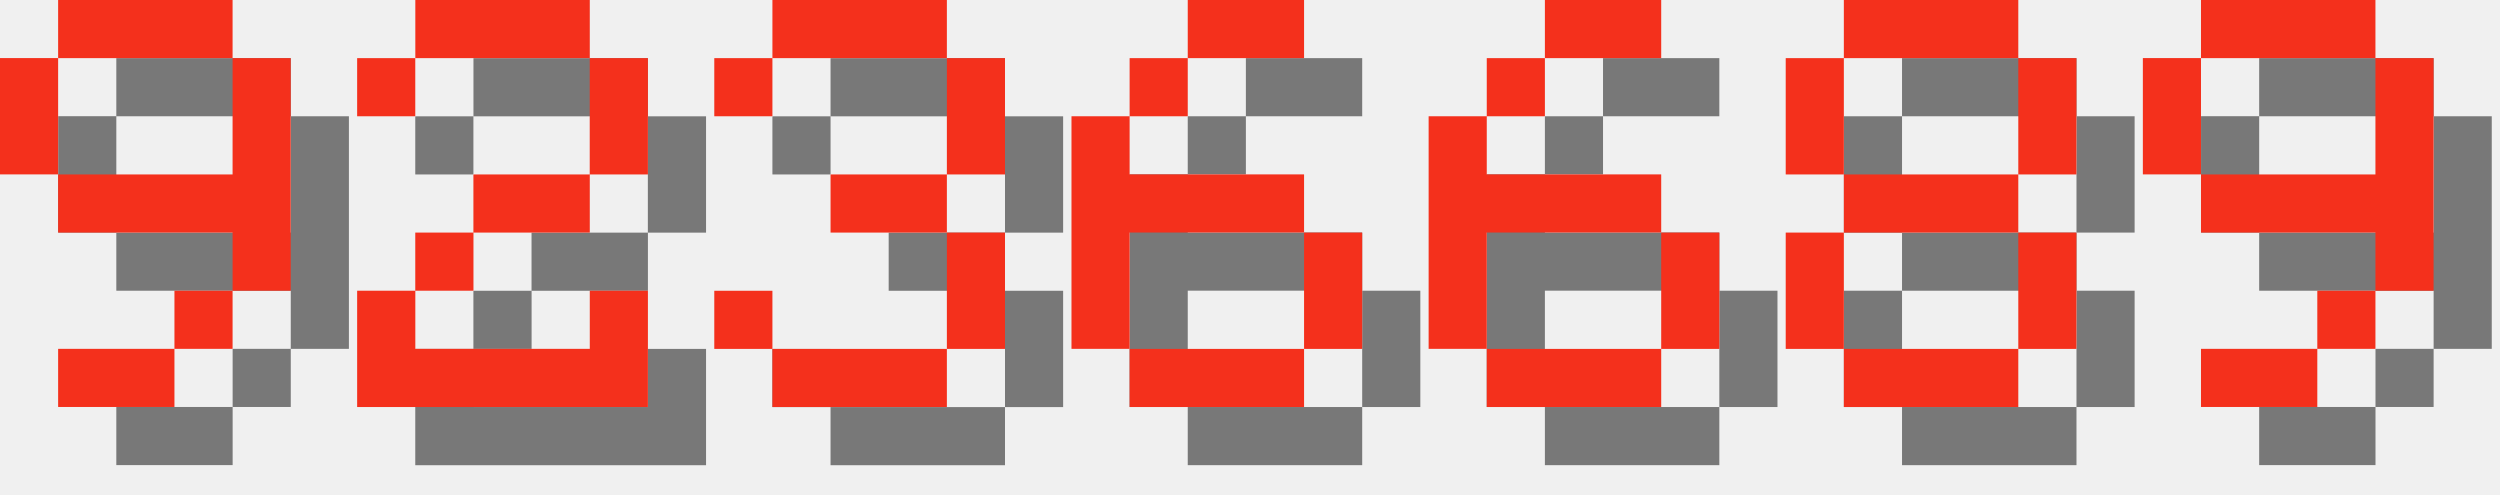
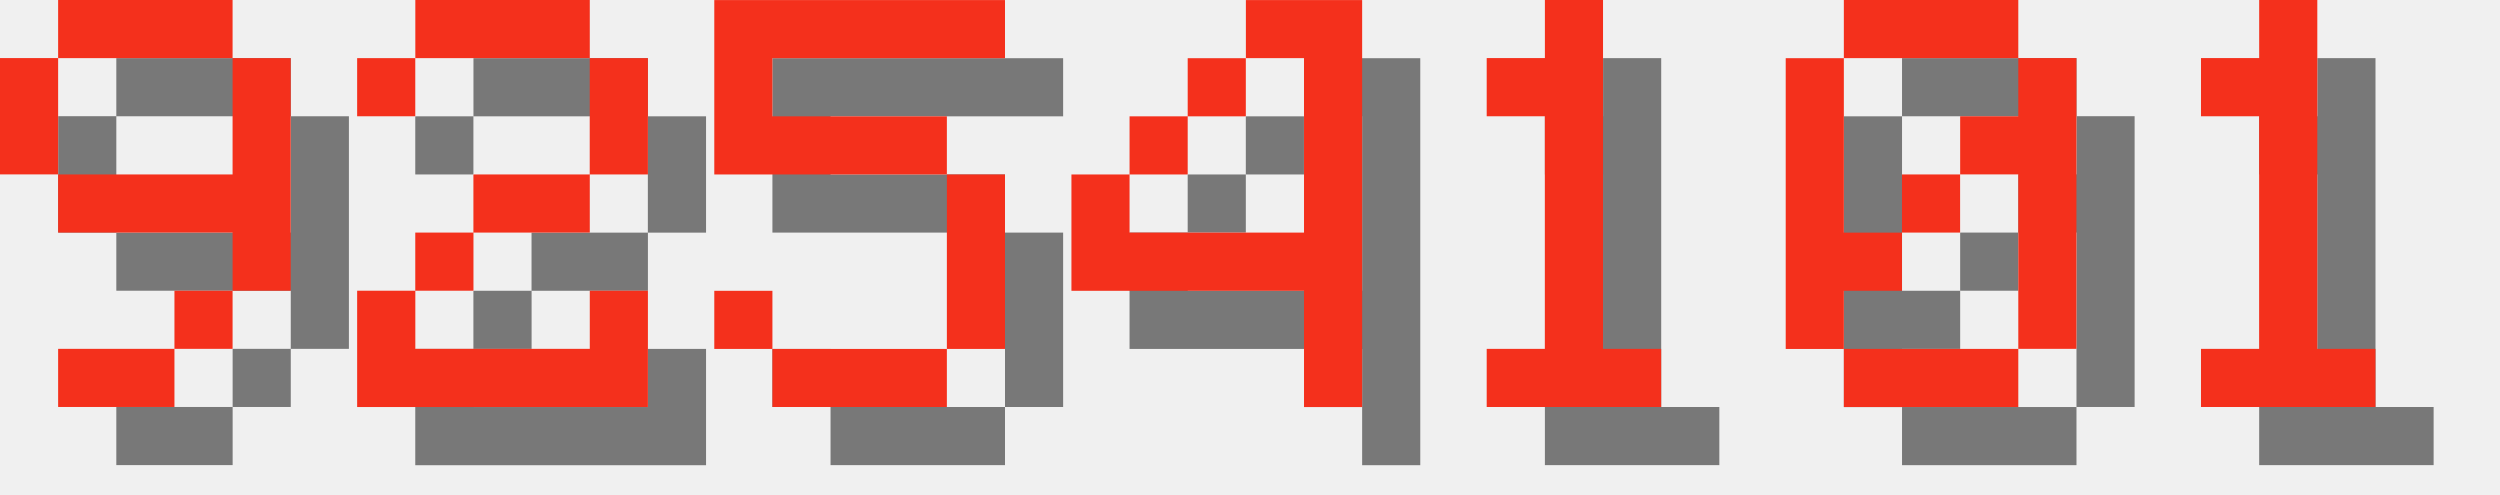
<svg xmlns="http://www.w3.org/2000/svg" version="1.1" width="182.0" height="36">
  <style>
        .text-foreground {
            fill: #F4301C;
        }
        .text-shadow {
            fill: #000000;
            fill-opacity: 0.5;
        }
    </style>
  <g class="digit" id="digit_9" transform="translate(0.0, 0), scale(4)">
    <path id="digit_9_shadow" class="text-shadow" d="m2.117 1.058v1.058h3.175v-1.058h-3.175zm3.175 1.058v2.117h-3.175v1.058h3.175v1.058h1.058v-4.233h-1.058zm0 4.233h-1.058v1.058h1.058v-1.058zm-1.058 1.058h-2.117v1.058h2.117v-1.058zm-2.117-3.175v-2.117h-1.058v2.117h1.058z" fill-opacity=".5" style="paint-order:stroke fill markers" />
    <path id="digit_9_fg" class="text-foreground" d="m1.058 0v1.058h3.175v-1.058h-3.175zm3.175 1.058v2.117h-3.175v1.058h3.175v1.058h1.058v-4.233h-1.058zm0 4.233h-1.058v1.058h1.058v-1.058zm-1.058 1.058h-2.117v1.058h2.117v-1.058zm-2.117-3.175v-2.117h-1.058v2.117h1.058z" fill="#fff" style="paint-order:stroke fill markers" />
  </g>
  <g class="digit" id="digit_2" transform="translate(26.0, 0), scale(4)">
    <path id="digit_2_shadow" class="text-shadow" d="m1.058 2.117v1.058h1.058v-1.058h3.175v2.117h-2.117v1.058h-1.058v1.058h-1.058v2.117h5.292v-2.117h-1.058v1.058h-3.175v-1.058h1.058v-1.058h2.117v-1.058h1.058v-2.117h-1.058v-1.058h-3.175v1.058h-1.058z" fill-opacity=".5" style="paint-order:stroke fill markers" />
    <path id="digit_2_fg" class="text-foreground" d="m0 1.058v1.058h1.058v-1.058h3.175v2.117h-2.117v1.058h-1.058v1.058h-1.058v2.117h5.292v-2.117h-1.058v1.058h-3.175v-1.058h1.058v-1.058h2.117v-1.058h1.058v-2.117h-1.058v-1.058h-3.175v1.058h-1.058z" fill="#fff" style="paint-order:stroke fill markers" />
  </g>
-   <g class="digit" id="digit_3" transform="translate(52.0, 0), scale(4)">
-     <path id="digit_3_shadow" class="text-shadow" d="m1.058 2.117v1.058h1.058v-1.058h3.175v2.117h-2.117v1.058h2.117v2.117h-3.175v-1.058h-1.058v1.058h1.058v1.058h3.175v-1.058h1.058v-2.117h-1.058v-1.058h1.058v-2.117h-1.058v-1.058h-3.175v1.058h-1.058z" fill-opacity=".5" style="paint-order:stroke fill markers" />
-     <path id="digit_3_fg" class="text-foreground" d="m0 1.058v1.058h1.058v-1.058h3.175v2.117h-2.117v1.058h2.117v2.117h-3.175v-1.058h-1.058v1.058h1.058v1.058h3.175v-1.058h1.058v-2.117h-1.058v-1.058h1.058v-2.117h-1.058v-1.058h-3.175v1.058h-1.058z" fill="#fff" style="paint-order:stroke fill markers" />
+   <g class="digit" id="digit_5" transform="translate(52.0, 0), scale(4)">
+     <path id="digit_5_shadow" class="text-shadow" d="m1.058 1.058v3.175h4.233v3.175h-3.175v-1.058h-1.058v1.058h1.058v1.058h3.175v-1.058h1.058v-3.175h-1.058v-1.058h-3.175v-1.058h4.233v-1.058h-5.292z" fill-opacity=".5" style="paint-order:stroke fill markers" />
+     <path id="digit_5_fg" class="text-foreground" d="m0 0v3.175h4.233v3.175h-3.175v-1.058h-1.058v1.058h1.058v1.058h3.175v-1.058h1.058v-3.175h-1.058v-1.058h-3.175v-1.058h4.233v-1.058h-5.292z" fill="#fff" style="paint-order:stroke fill markers" />
  </g>
-   <g class="digit" id="digit_6" transform="translate(78.0, 0), scale(4)">
-     <path id="digit_6_shadow" class="text-shadow" d="m3.175 1.058v1.058h2.117v-1.058h-2.117zm0 1.058h-1.058v1.058h1.058v-1.058zm-1.058 1.058h-1.058v4.233h1.058v-2.117h3.175v-1.058h-3.175v-1.058zm3.175 2.117v2.117h1.058v-2.117h-1.058zm0 2.117h-3.175v1.058h3.175v-1.058z" fill-opacity=".5" style="paint-order:stroke fill markers" />
-     <path id="digit_6_fg" class="text-foreground" d="m2.117 0v1.058h2.117v-1.058h-2.117zm0 1.058h-1.058v1.058h1.058v-1.058zm-1.058 1.058h-1.058v4.233h1.058v-2.117h3.175v-1.058h-3.175v-1.058zm3.175 2.117v2.117h1.058v-2.117h-1.058zm0 2.117h-3.175v1.058h3.175v-1.058z" fill="#fff" style="paint-order:stroke fill markers" />
+   <g class="digit" id="digit_4" transform="translate(78.0, 0), scale(4)">
+     <path id="digit_4_shadow" class="text-shadow" d="m4.233 1.058v1.058h1.058v3.175h-3.175v-1.058h-1.058v2.117h4.233v2.117h1.058v-7.408h-2.117zm-2.117 3.175h1.058v-1.058h-1.058v1.058zm1.058-1.058h1.058v-1.058h-1.058v1.058z" fill-opacity=".5" style="paint-order:stroke fill markers" />
+     <path id="digit_4_fg" class="text-foreground" d="m3.175 0v1.058h1.058v3.175h-3.175v-1.058h-1.058v2.117h4.233v2.117h1.058v-7.408h-2.117zm-2.117 3.175h1.058v-1.058h-1.058v1.058zm1.058-1.058h1.058v-1.058h-1.058v1.058z" fill="#fff" style="paint-order:stroke fill markers" />
  </g>
-   <g class="digit" id="digit_6" transform="translate(104.0, 0), scale(4)">
-     <path id="digit_6_shadow" class="text-shadow" d="m3.175 1.058v1.058h2.117v-1.058h-2.117zm0 1.058h-1.058v1.058h1.058v-1.058zm-1.058 1.058h-1.058v4.233h1.058v-2.117h3.175v-1.058h-3.175v-1.058zm3.175 2.117v2.117h1.058v-2.117h-1.058zm0 2.117h-3.175v1.058h3.175v-1.058z" fill-opacity=".5" style="paint-order:stroke fill markers" />
-     <path id="digit_6_fg" class="text-foreground" d="m2.117 0v1.058h2.117v-1.058h-2.117zm0 1.058h-1.058v1.058h1.058v-1.058zm-1.058 1.058h-1.058v4.233h1.058v-2.117h3.175v-1.058h-3.175v-1.058zm3.175 2.117v2.117h1.058v-2.117h-1.058zm0 2.117h-3.175v1.058h3.175v-1.058z" fill="#fff" style="paint-order:stroke fill markers" />
+   <g class="digit" id="digit_1" transform="translate(104.0, 0), scale(4)">
+     <path id="digit_1_shadow" class="text-shadow" d="m2.117 2.117v1.058h1.058v4.233h-1.058v1.058h3.175v-1.058h-1.058v-6.35h-1.058v1.058h-1.058z" fill-opacity=".5" style="paint-order:stroke fill markers" />
+     <path id="digit_1_fg" class="text-foreground" d="m1.058 1.058v1.058h1.058v4.233h-1.058v1.058h3.175v-1.058h-1.058v-6.35h-1.058v1.058h-1.058z" fill="#fff" style="paint-order:stroke fill markers" />
  </g>
-   <g class="digit" id="digit_8" transform="translate(130.0, 0), scale(4)">
-     <path id="digit_8_shadow" class="text-shadow" d="m2.117 1.058v1.058h3.175v-1.058h-3.175zm3.175 1.058v2.117h1.058v-2.117h-1.058zm0 2.117h-3.175v1.058h3.175v-1.058zm0 1.058v2.117h1.058v-2.117h-1.058zm0 2.117h-3.175v1.058h3.175v-1.058zm-3.175 0v-2.117h-1.058v2.117h1.058zm0-3.175v-2.117h-1.058v2.117h1.058z" fill-opacity=".5" style="paint-order:stroke fill markers" />
-     <path id="digit_8_fg" class="text-foreground" d="m1.058 0v1.058h3.175v-1.058h-3.175zm3.175 1.058v2.117h1.058v-2.117h-1.058zm0 2.117h-3.175v1.058h3.175v-1.058zm0 1.058v2.117h1.058v-2.117h-1.058zm0 2.117h-3.175v1.058h3.175v-1.058zm-3.175 0v-2.117h-1.058v2.117h1.058zm0-3.175v-2.117h-1.058v2.117h1.058z" fill="#fff" style="paint-order:stroke fill markers" />
+   <g class="digit" id="digit_0" transform="translate(130.0, 0), scale(4)">
+     <path id="digit_0_shadow" class="text-shadow" d="m2.117 1.058v1.058h3.175v-1.058h-3.175zm3.175 1.058v1.058h-1.058v1.058h1.058v3.175h1.058v-5.292h-1.058zm0 5.292h-3.175v1.058h3.175v-1.058zm-3.175 0v-1.058h1.058v-1.058h-1.058v-3.175h-1.058v5.292h1.058zm1.058-2.117h1.058v-1.058h-1.058v1.058z" fill-opacity=".5" style="paint-order:stroke fill markers" />
+     <path id="digit_0_fg" class="text-foreground" d="m1.058 0v1.058h3.175v-1.058h-3.175zm3.175 1.058v1.058h-1.058v1.058h1.058v3.175h1.058v-5.292h-1.058zm0 5.292h-3.175v1.058h3.175v-1.058zm-3.175 0v-1.058h1.058v-1.058h-1.058v-3.175h-1.058v5.292h1.058zm1.058-2.117h1.058v-1.058h-1.058v1.058z" fill="#fff" style="paint-order:stroke fill markers" />
  </g>
-   <g class="digit" id="digit_9" transform="translate(156.0, 0), scale(4)">
-     <path id="digit_9_shadow" class="text-shadow" d="m2.117 1.058v1.058h3.175v-1.058h-3.175zm3.175 1.058v2.117h-3.175v1.058h3.175v1.058h1.058v-4.233h-1.058zm0 4.233h-1.058v1.058h1.058v-1.058zm-1.058 1.058h-2.117v1.058h2.117v-1.058zm-2.117-3.175v-2.117h-1.058v2.117h1.058z" fill-opacity=".5" style="paint-order:stroke fill markers" />
-     <path id="digit_9_fg" class="text-foreground" d="m1.058 0v1.058h3.175v-1.058h-3.175zm3.175 1.058v2.117h-3.175v1.058h3.175v1.058h1.058v-4.233h-1.058zm0 4.233h-1.058v1.058h1.058v-1.058zm-1.058 1.058h-2.117v1.058h2.117v-1.058zm-2.117-3.175v-2.117h-1.058v2.117h1.058z" fill="#fff" style="paint-order:stroke fill markers" />
+   <g class="digit" id="digit_1" transform="translate(156.0, 0), scale(4)">
+     <path id="digit_1_shadow" class="text-shadow" d="m2.117 2.117v1.058h1.058v4.233h-1.058v1.058h3.175v-1.058h-1.058v-6.35h-1.058v1.058h-1.058z" fill-opacity=".5" style="paint-order:stroke fill markers" />
+     <path id="digit_1_fg" class="text-foreground" d="m1.058 1.058v1.058h1.058v4.233h-1.058v1.058h3.175v-1.058h-1.058v-6.35h-1.058v1.058h-1.058z" fill="#fff" style="paint-order:stroke fill markers" />
  </g>
</svg>
